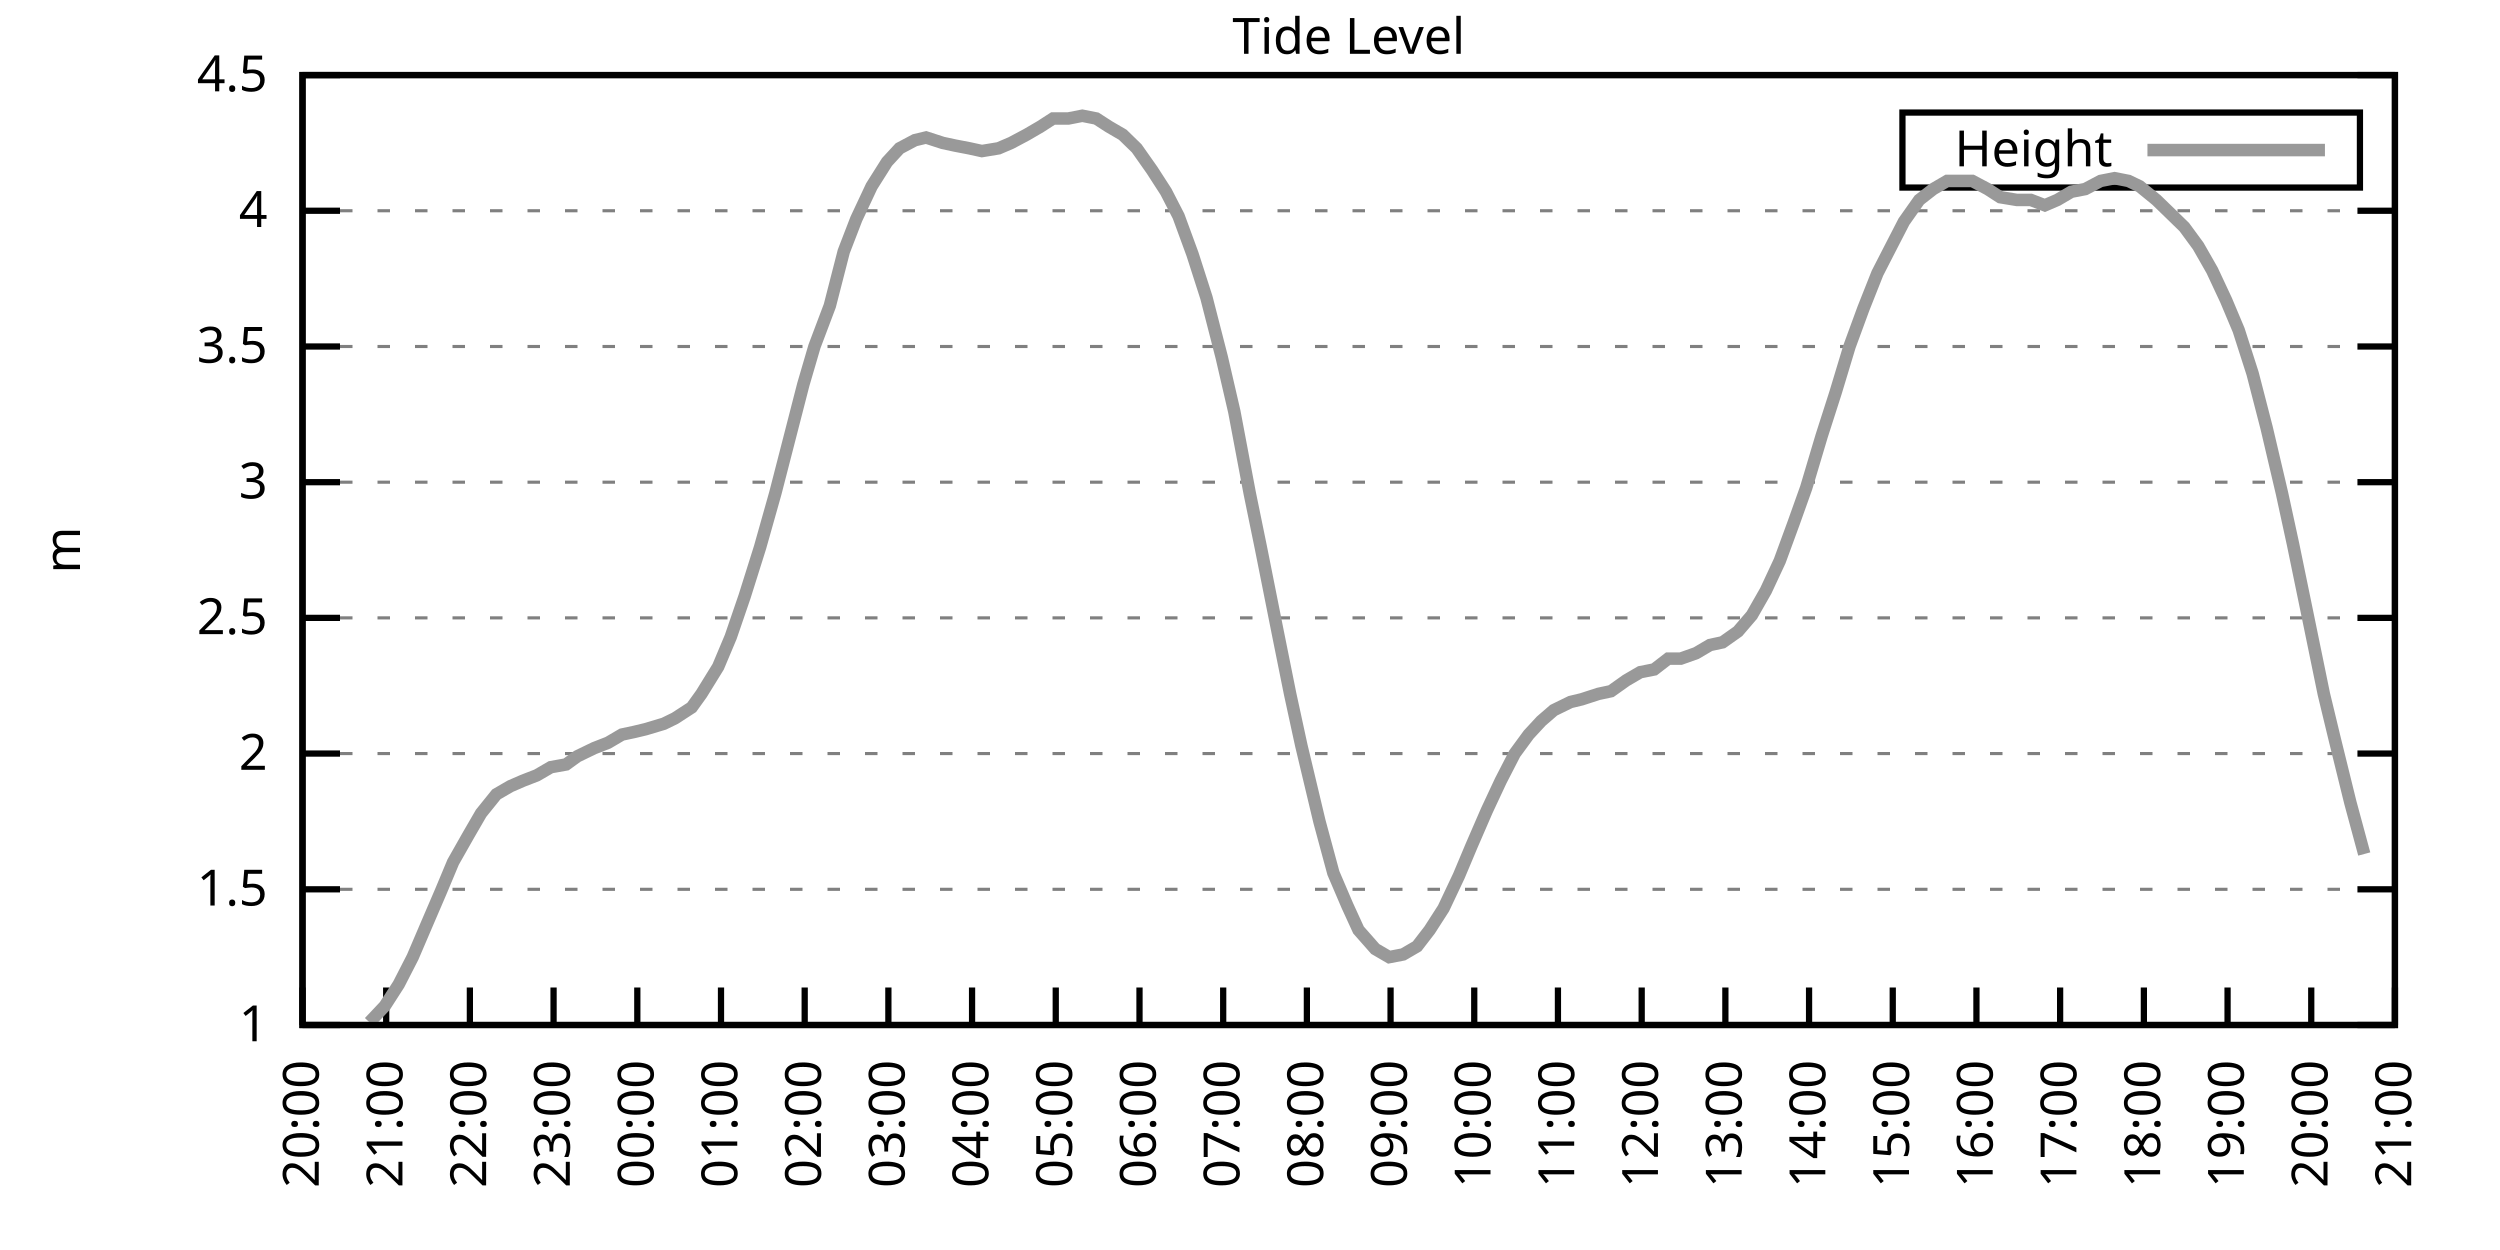
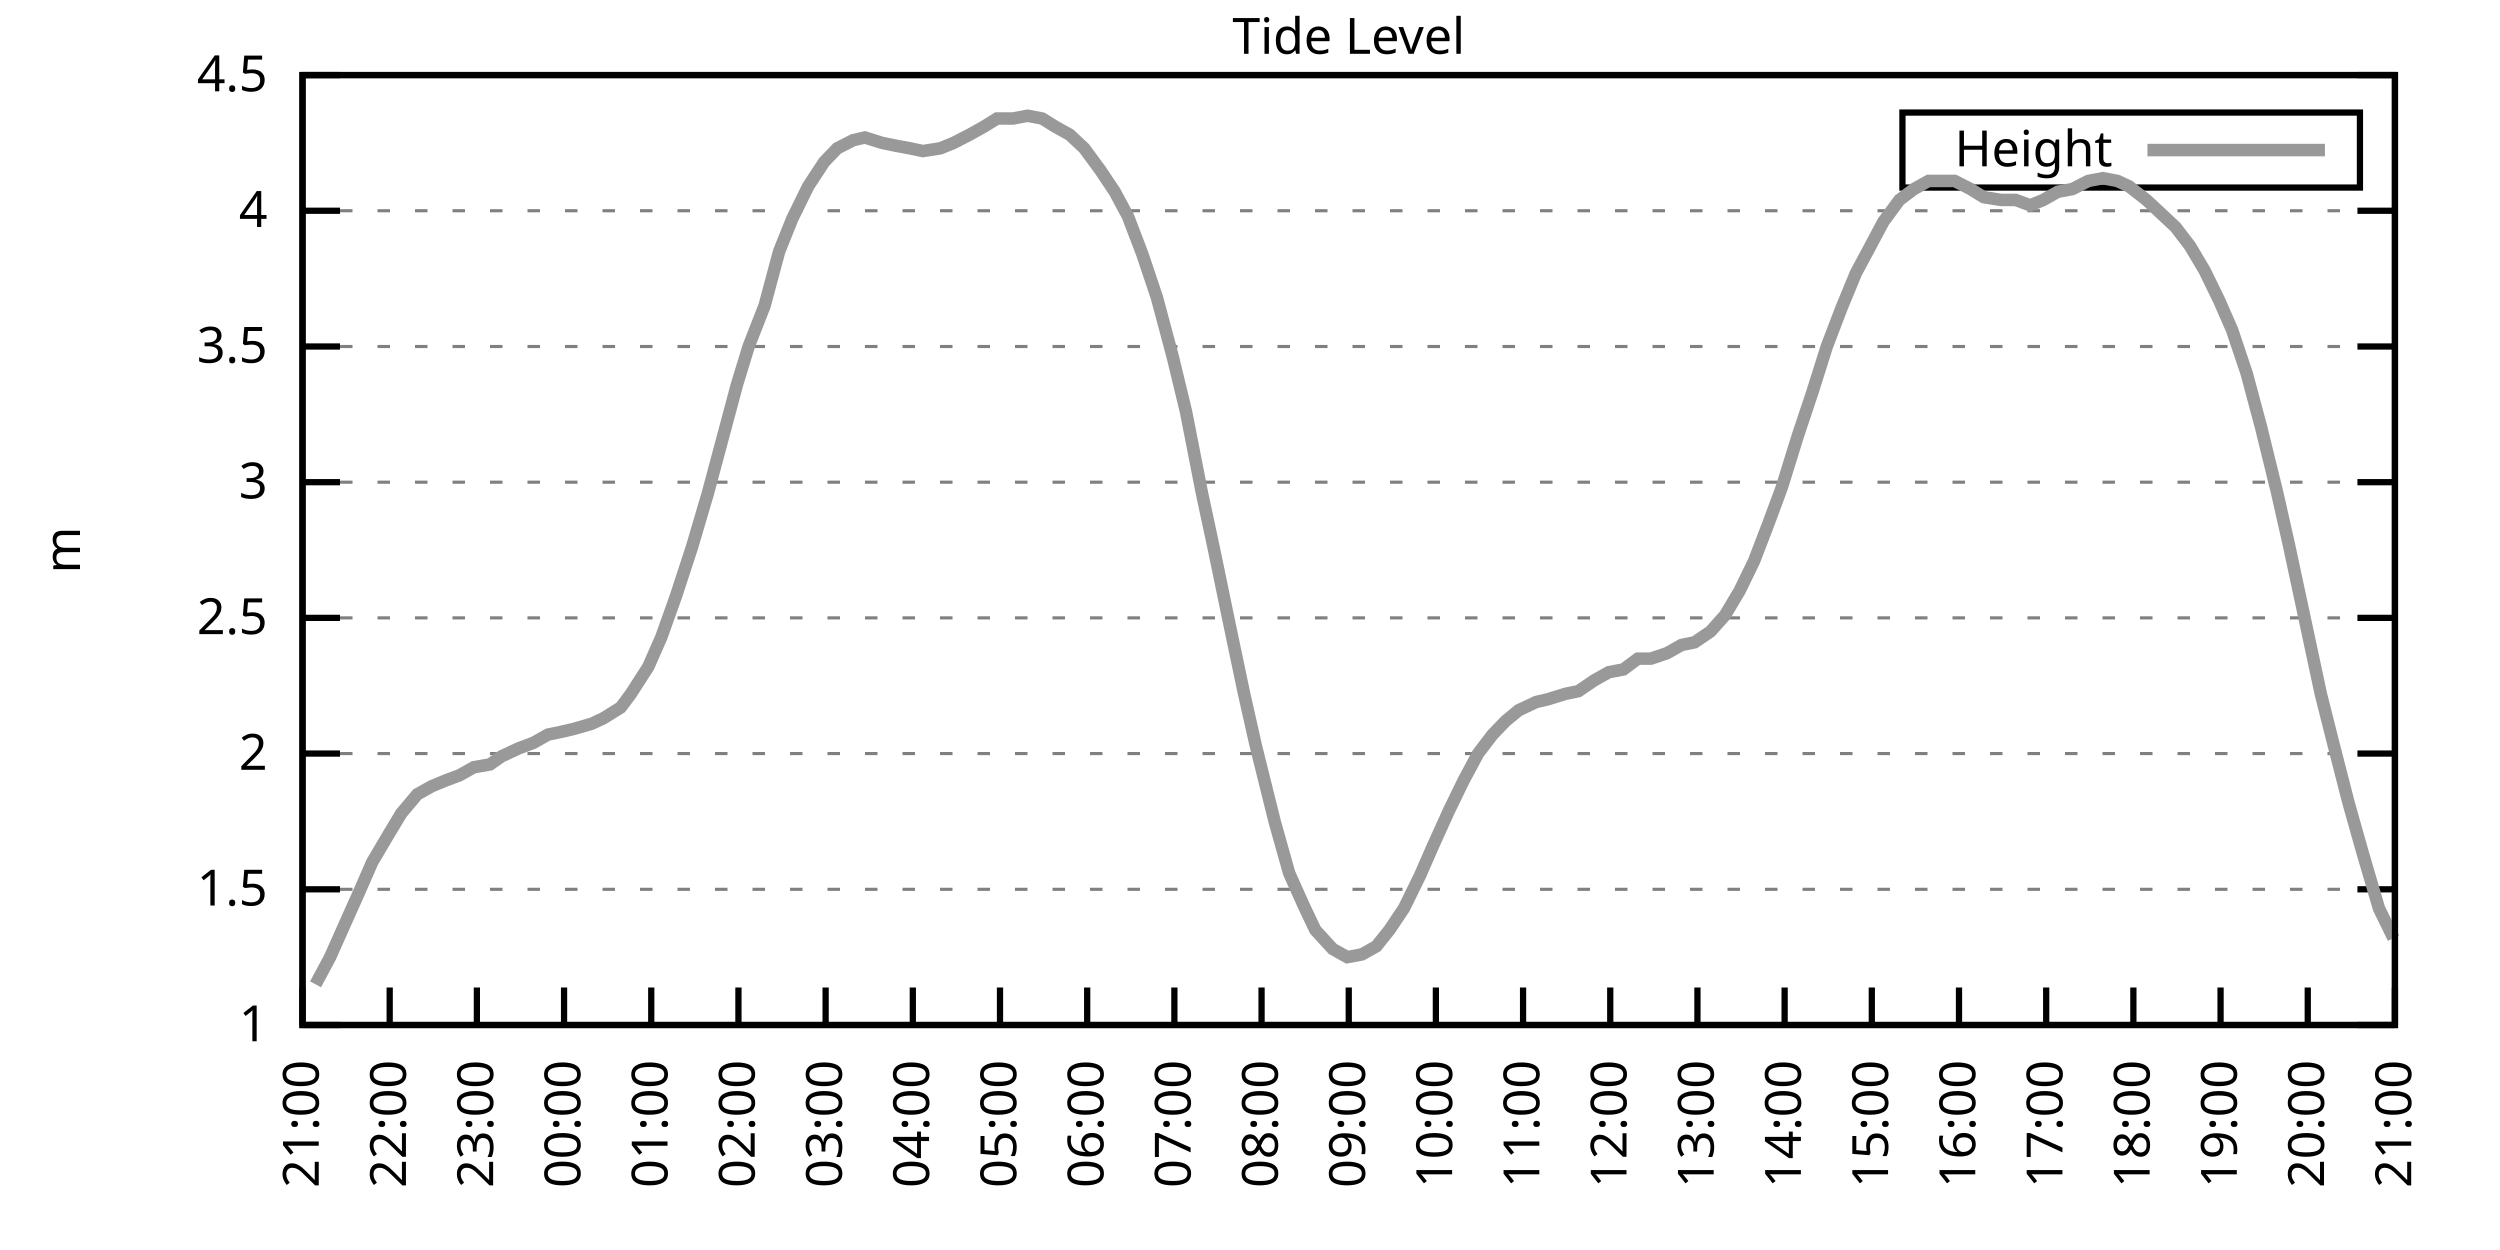
<svg xmlns="http://www.w3.org/2000/svg" xmlns:xlink="http://www.w3.org/1999/xlink" width="400" height="200" viewBox="0 0 400 200">
  <g id="gnuplot_canvas">
    <rect x="0" y="0" width="400" height="200" fill="none" />
    <defs>
      <circle id="gpDot" r="0.5" stroke-width="0.5" stroke="currentColor" />
      <path id="gpPt0" stroke-width="0.333" stroke="currentColor" d="M-1,0 h2 M0,-1 v2" />
      <path id="gpPt1" stroke-width="0.333" stroke="currentColor" d="M-1,-1 L1,1 M1,-1 L-1,1" />
      <path id="gpPt2" stroke-width="0.333" stroke="currentColor" d="M-1,0 L1,0 M0,-1 L0,1 M-1,-1 L1,1 M-1,1 L1,-1" />
      <rect id="gpPt3" stroke-width="0.333" stroke="currentColor" x="-1" y="-1" width="2" height="2" />
      <rect id="gpPt4" stroke-width="0.333" stroke="currentColor" fill="currentColor" x="-1" y="-1" width="2" height="2" />
      <circle id="gpPt5" stroke-width="0.333" stroke="currentColor" cx="0" cy="0" r="1" />
      <use xlink:href="#gpPt5" id="gpPt6" fill="currentColor" stroke="none" />
      <path id="gpPt7" stroke-width="0.333" stroke="currentColor" d="M0,-1.33 L-1.33,0.67 L1.33,0.67 z" />
      <use xlink:href="#gpPt7" id="gpPt8" fill="currentColor" stroke="none" />
      <use xlink:href="#gpPt7" id="gpPt9" stroke="currentColor" transform="rotate(180)" />
      <use xlink:href="#gpPt9" id="gpPt10" fill="currentColor" stroke="none" />
      <use xlink:href="#gpPt3" id="gpPt11" stroke="currentColor" transform="rotate(45)" />
      <use xlink:href="#gpPt11" id="gpPt12" fill="currentColor" stroke="none" />
      <path id="gpPt13" stroke-width="0.333" stroke="currentColor" d="M0,1.330 L1.265,0.411 L0.782,-1.067 L-0.782,-1.076 L-1.265,0.411 z" />
      <use xlink:href="#gpPt13" id="gpPt14" fill="currentColor" stroke="none" />
      <filter id="textbox" filterUnits="objectBoundingBox" x="0" y="0" height="1" width="1">
        <feFlood flood-color="white" flood-opacity="1" result="bgnd" />
        <feComposite in="SourceGraphic" in2="bgnd" operator="atop" />
      </filter>
      <filter id="greybox" filterUnits="objectBoundingBox" x="0" y="0" height="1" width="1">
        <feFlood flood-color="lightgrey" flood-opacity="1" result="grey" />
        <feComposite in="SourceGraphic" in2="grey" operator="atop" />
      </filter>
    </defs>
    <g fill="none" color="white" stroke="currentColor" stroke-width="1.00" stroke-linecap="butt" stroke-linejoin="miter">
</g>
    <g fill="none" color="black" stroke="currentColor" stroke-width="1.00" stroke-linecap="butt" stroke-linejoin="miter">
      <g stroke="none" shape-rendering="crispEdges">
        <polygon fill="rgb(255, 255, 255)" points="48.40,164.00 383.18,164.00 383.18,12.02 48.40,12.02 " />
      </g>
    </g>
    <g fill="none" color="black" stroke="currentColor" stroke-width="1.00" stroke-linecap="butt" stroke-linejoin="miter">
</g>
    <g fill="none" color="black" stroke="black" stroke-width="0.50" stroke-linecap="butt" stroke-linejoin="miter">
</g>
    <g fill="none" color="gray" stroke="currentColor" stroke-width="0.50" stroke-linecap="butt" stroke-linejoin="miter">
      <path stroke="gray" stroke-dasharray="2,4" class="gridline" d="M48.40,164.00 L383.19,164.00  " />
    </g>
    <g fill="none" color="gray" stroke="gray" stroke-width="1.00" stroke-linecap="butt" stroke-linejoin="miter">
</g>
    <g fill="none" color="black" stroke="currentColor" stroke-width="1.00" stroke-linecap="butt" stroke-linejoin="miter">
      <path stroke="black" d="M48.40,164.00 L54.40,164.00 M383.19,164.00 L377.19,164.00  " />
      <g transform="translate(42.80,166.60)" stroke="none" fill="black" font-family="Sans" font-size="8.00" text-anchor="end">
        <text>
          <tspan font-family="Sans"> 1</tspan>
        </text>
      </g>
    </g>
    <g fill="none" color="black" stroke="currentColor" stroke-width="1.00" stroke-linecap="butt" stroke-linejoin="miter">
</g>
    <g fill="none" color="black" stroke="black" stroke-width="0.50" stroke-linecap="butt" stroke-linejoin="miter">
</g>
    <g fill="none" color="gray" stroke="currentColor" stroke-width="0.50" stroke-linecap="butt" stroke-linejoin="miter">
      <path stroke="gray" stroke-dasharray="2,4" class="gridline" d="M48.40,142.29 L383.19,142.29  " />
    </g>
    <g fill="none" color="gray" stroke="gray" stroke-width="1.00" stroke-linecap="butt" stroke-linejoin="miter">
</g>
    <g fill="none" color="black" stroke="currentColor" stroke-width="1.00" stroke-linecap="butt" stroke-linejoin="miter">
      <path stroke="black" d="M48.40,142.29 L54.40,142.29 M383.19,142.29 L377.19,142.29  " />
      <g transform="translate(42.80,144.89)" stroke="none" fill="black" font-family="Sans" font-size="8.00" text-anchor="end">
        <text>
          <tspan font-family="Sans"> 1.5</tspan>
        </text>
      </g>
    </g>
    <g fill="none" color="black" stroke="currentColor" stroke-width="1.00" stroke-linecap="butt" stroke-linejoin="miter">
</g>
    <g fill="none" color="black" stroke="black" stroke-width="0.50" stroke-linecap="butt" stroke-linejoin="miter">
</g>
    <g fill="none" color="gray" stroke="currentColor" stroke-width="0.50" stroke-linecap="butt" stroke-linejoin="miter">
      <path stroke="gray" stroke-dasharray="2,4" class="gridline" d="M48.40,120.57 L383.19,120.57  " />
    </g>
    <g fill="none" color="gray" stroke="gray" stroke-width="1.00" stroke-linecap="butt" stroke-linejoin="miter">
</g>
    <g fill="none" color="black" stroke="currentColor" stroke-width="1.00" stroke-linecap="butt" stroke-linejoin="miter">
      <path stroke="black" d="M48.40,120.57 L54.40,120.57 M383.19,120.57 L377.19,120.57  " />
      <g transform="translate(42.80,123.17)" stroke="none" fill="black" font-family="Sans" font-size="8.00" text-anchor="end">
        <text>
          <tspan font-family="Sans"> 2</tspan>
        </text>
      </g>
    </g>
    <g fill="none" color="black" stroke="currentColor" stroke-width="1.00" stroke-linecap="butt" stroke-linejoin="miter">
</g>
    <g fill="none" color="black" stroke="black" stroke-width="0.50" stroke-linecap="butt" stroke-linejoin="miter">
</g>
    <g fill="none" color="gray" stroke="currentColor" stroke-width="0.50" stroke-linecap="butt" stroke-linejoin="miter">
      <path stroke="gray" stroke-dasharray="2,4" class="gridline" d="M48.40,98.86 L383.19,98.86  " />
    </g>
    <g fill="none" color="gray" stroke="gray" stroke-width="1.00" stroke-linecap="butt" stroke-linejoin="miter">
</g>
    <g fill="none" color="black" stroke="currentColor" stroke-width="1.00" stroke-linecap="butt" stroke-linejoin="miter">
      <path stroke="black" d="M48.40,98.86 L54.40,98.86 M383.19,98.86 L377.19,98.86  " />
      <g transform="translate(42.80,101.46)" stroke="none" fill="black" font-family="Sans" font-size="8.00" text-anchor="end">
        <text>
          <tspan font-family="Sans"> 2.5</tspan>
        </text>
      </g>
    </g>
    <g fill="none" color="black" stroke="currentColor" stroke-width="1.00" stroke-linecap="butt" stroke-linejoin="miter">
</g>
    <g fill="none" color="black" stroke="black" stroke-width="0.50" stroke-linecap="butt" stroke-linejoin="miter">
</g>
    <g fill="none" color="gray" stroke="currentColor" stroke-width="0.50" stroke-linecap="butt" stroke-linejoin="miter">
      <path stroke="gray" stroke-dasharray="2,4" class="gridline" d="M48.40,77.15 L383.19,77.15  " />
    </g>
    <g fill="none" color="gray" stroke="gray" stroke-width="1.00" stroke-linecap="butt" stroke-linejoin="miter">
</g>
    <g fill="none" color="black" stroke="currentColor" stroke-width="1.00" stroke-linecap="butt" stroke-linejoin="miter">
      <path stroke="black" d="M48.40,77.15 L54.40,77.15 M383.19,77.15 L377.19,77.15  " />
      <g transform="translate(42.80,79.75)" stroke="none" fill="black" font-family="Sans" font-size="8.00" text-anchor="end">
        <text>
          <tspan font-family="Sans"> 3</tspan>
        </text>
      </g>
    </g>
    <g fill="none" color="black" stroke="currentColor" stroke-width="1.00" stroke-linecap="butt" stroke-linejoin="miter">
</g>
    <g fill="none" color="black" stroke="black" stroke-width="0.50" stroke-linecap="butt" stroke-linejoin="miter">
</g>
    <g fill="none" color="gray" stroke="currentColor" stroke-width="0.50" stroke-linecap="butt" stroke-linejoin="miter">
      <path stroke="gray" stroke-dasharray="2,4" class="gridline" d="M48.40,55.44 L383.19,55.44  " />
    </g>
    <g fill="none" color="gray" stroke="gray" stroke-width="1.00" stroke-linecap="butt" stroke-linejoin="miter">
</g>
    <g fill="none" color="black" stroke="currentColor" stroke-width="1.00" stroke-linecap="butt" stroke-linejoin="miter">
      <path stroke="black" d="M48.40,55.44 L54.40,55.44 M383.19,55.44 L377.19,55.44  " />
      <g transform="translate(42.80,58.04)" stroke="none" fill="black" font-family="Sans" font-size="8.00" text-anchor="end">
        <text>
          <tspan font-family="Sans"> 3.5</tspan>
        </text>
      </g>
    </g>
    <g fill="none" color="black" stroke="currentColor" stroke-width="1.00" stroke-linecap="butt" stroke-linejoin="miter">
</g>
    <g fill="none" color="black" stroke="black" stroke-width="0.50" stroke-linecap="butt" stroke-linejoin="miter">
</g>
    <g fill="none" color="gray" stroke="currentColor" stroke-width="0.50" stroke-linecap="butt" stroke-linejoin="miter">
      <path stroke="gray" stroke-dasharray="2,4" class="gridline" d="M48.40,33.72 L383.19,33.72  " />
    </g>
    <g fill="none" color="gray" stroke="gray" stroke-width="1.00" stroke-linecap="butt" stroke-linejoin="miter">
</g>
    <g fill="none" color="black" stroke="currentColor" stroke-width="1.00" stroke-linecap="butt" stroke-linejoin="miter">
      <path stroke="black" d="M48.40,33.72 L54.40,33.72 M383.19,33.72 L377.19,33.72  " />
      <g transform="translate(42.80,36.32)" stroke="none" fill="black" font-family="Sans" font-size="8.00" text-anchor="end">
        <text>
          <tspan font-family="Sans"> 4</tspan>
        </text>
      </g>
    </g>
    <g fill="none" color="black" stroke="currentColor" stroke-width="1.00" stroke-linecap="butt" stroke-linejoin="miter">
</g>
    <g fill="none" color="black" stroke="black" stroke-width="0.50" stroke-linecap="butt" stroke-linejoin="miter">
</g>
    <g fill="none" color="gray" stroke="currentColor" stroke-width="0.50" stroke-linecap="butt" stroke-linejoin="miter">
      <path stroke="gray" stroke-dasharray="2,4" class="gridline" d="M48.40,12.01 L383.19,12.01  " />
    </g>
    <g fill="none" color="gray" stroke="gray" stroke-width="1.00" stroke-linecap="butt" stroke-linejoin="miter">
</g>
    <g fill="none" color="black" stroke="currentColor" stroke-width="1.00" stroke-linecap="butt" stroke-linejoin="miter">
      <path stroke="black" d="M48.40,12.01 L54.40,12.01 M383.19,12.01 L377.19,12.01  " />
      <g transform="translate(42.80,14.61)" stroke="none" fill="black" font-family="Sans" font-size="8.00" text-anchor="end">
        <text>
          <tspan font-family="Sans"> 4.5</tspan>
        </text>
      </g>
    </g>
    <g fill="none" color="black" stroke="currentColor" stroke-width="1.00" stroke-linecap="butt" stroke-linejoin="miter">
      <path stroke="black" d="M48.40,164.00 L48.40,158.00  " />
      <g transform="translate(51.00,169.60) rotate(270.00)" stroke="none" fill="black" font-family="Sans" font-size="8.00" text-anchor="end">
        <text>
-           <tspan font-family="Sans">20:00</tspan>
-         </text>
-       </g>
-     </g>
-     <g fill="none" color="black" stroke="currentColor" stroke-width="1.00" stroke-linecap="butt" stroke-linejoin="miter">
-       <path stroke="black" d="M61.79,164.00 L61.79,158.00  " />
-       <g transform="translate(64.39,169.60) rotate(270.00)" stroke="none" fill="black" font-family="Sans" font-size="8.00" text-anchor="end">
-         <text>
          <tspan font-family="Sans">21:00</tspan>
        </text>
      </g>
    </g>
    <g fill="none" color="black" stroke="currentColor" stroke-width="1.00" stroke-linecap="butt" stroke-linejoin="miter">
-       <path stroke="black" d="M75.18,164.00 L75.18,158.00  " />
-       <g transform="translate(77.78,169.60) rotate(270.00)" stroke="none" fill="black" font-family="Sans" font-size="8.00" text-anchor="end">
+       <path stroke="black" d="M62.35,164.00 L62.35,158.00  " />
+       <g transform="translate(64.95,169.60) rotate(270.00)" stroke="none" fill="black" font-family="Sans" font-size="8.00" text-anchor="end">
        <text>
          <tspan font-family="Sans">22:00</tspan>
        </text>
      </g>
    </g>
    <g fill="none" color="black" stroke="currentColor" stroke-width="1.00" stroke-linecap="butt" stroke-linejoin="miter">
-       <path stroke="black" d="M88.57,164.00 L88.57,158.00  " />
-       <g transform="translate(91.17,169.60) rotate(270.00)" stroke="none" fill="black" font-family="Sans" font-size="8.00" text-anchor="end">
+       <path stroke="black" d="M76.30,164.00 L76.30,158.00  " />
+       <g transform="translate(78.90,169.60) rotate(270.00)" stroke="none" fill="black" font-family="Sans" font-size="8.00" text-anchor="end">
        <text>
          <tspan font-family="Sans">23:00</tspan>
        </text>
      </g>
    </g>
    <g fill="none" color="black" stroke="currentColor" stroke-width="1.00" stroke-linecap="butt" stroke-linejoin="miter">
-       <path stroke="black" d="M101.97,164.00 L101.97,158.00  " />
-       <g transform="translate(104.57,169.60) rotate(270.00)" stroke="none" fill="black" font-family="Sans" font-size="8.00" text-anchor="end">
+       <path stroke="black" d="M90.25,164.00 L90.25,158.00  " />
+       <g transform="translate(92.85,169.60) rotate(270.00)" stroke="none" fill="black" font-family="Sans" font-size="8.00" text-anchor="end">
        <text>
          <tspan font-family="Sans">00:00</tspan>
        </text>
      </g>
    </g>
    <g fill="none" color="black" stroke="currentColor" stroke-width="1.00" stroke-linecap="butt" stroke-linejoin="miter">
-       <path stroke="black" d="M115.36,164.00 L115.36,158.00  " />
-       <g transform="translate(117.96,169.60) rotate(270.00)" stroke="none" fill="black" font-family="Sans" font-size="8.00" text-anchor="end">
+       <path stroke="black" d="M104.20,164.00 L104.20,158.00  " />
+       <g transform="translate(106.80,169.60) rotate(270.00)" stroke="none" fill="black" font-family="Sans" font-size="8.00" text-anchor="end">
        <text>
          <tspan font-family="Sans">01:00</tspan>
        </text>
      </g>
    </g>
    <g fill="none" color="black" stroke="currentColor" stroke-width="1.00" stroke-linecap="butt" stroke-linejoin="miter">
-       <path stroke="black" d="M128.75,164.00 L128.75,158.00  " />
-       <g transform="translate(131.35,169.60) rotate(270.00)" stroke="none" fill="black" font-family="Sans" font-size="8.00" text-anchor="end">
+       <path stroke="black" d="M118.15,164.00 L118.15,158.00  " />
+       <g transform="translate(120.75,169.60) rotate(270.00)" stroke="none" fill="black" font-family="Sans" font-size="8.00" text-anchor="end">
        <text>
          <tspan font-family="Sans">02:00</tspan>
        </text>
      </g>
    </g>
    <g fill="none" color="black" stroke="currentColor" stroke-width="1.00" stroke-linecap="butt" stroke-linejoin="miter">
-       <path stroke="black" d="M142.14,164.00 L142.14,158.00  " />
-       <g transform="translate(144.74,169.60) rotate(270.00)" stroke="none" fill="black" font-family="Sans" font-size="8.00" text-anchor="end">
+       <path stroke="black" d="M132.10,164.00 L132.10,158.00  " />
+       <g transform="translate(134.70,169.60) rotate(270.00)" stroke="none" fill="black" font-family="Sans" font-size="8.00" text-anchor="end">
        <text>
          <tspan font-family="Sans">03:00</tspan>
        </text>
      </g>
    </g>
    <g fill="none" color="black" stroke="currentColor" stroke-width="1.00" stroke-linecap="butt" stroke-linejoin="miter">
-       <path stroke="black" d="M155.53,164.00 L155.53,158.00  " />
-       <g transform="translate(158.13,169.60) rotate(270.00)" stroke="none" fill="black" font-family="Sans" font-size="8.00" text-anchor="end">
+       <path stroke="black" d="M146.05,164.00 L146.05,158.00  " />
+       <g transform="translate(148.65,169.60) rotate(270.00)" stroke="none" fill="black" font-family="Sans" font-size="8.00" text-anchor="end">
        <text>
          <tspan font-family="Sans">04:00</tspan>
        </text>
      </g>
    </g>
    <g fill="none" color="black" stroke="currentColor" stroke-width="1.00" stroke-linecap="butt" stroke-linejoin="miter">
-       <path stroke="black" d="M168.92,164.00 L168.92,158.00  " />
-       <g transform="translate(171.52,169.60) rotate(270.00)" stroke="none" fill="black" font-family="Sans" font-size="8.00" text-anchor="end">
+       <path stroke="black" d="M160.00,164.00 L160.00,158.00  " />
+       <g transform="translate(162.60,169.60) rotate(270.00)" stroke="none" fill="black" font-family="Sans" font-size="8.00" text-anchor="end">
        <text>
          <tspan font-family="Sans">05:00</tspan>
        </text>
      </g>
    </g>
    <g fill="none" color="black" stroke="currentColor" stroke-width="1.00" stroke-linecap="butt" stroke-linejoin="miter">
-       <path stroke="black" d="M182.32,164.00 L182.32,158.00  " />
-       <g transform="translate(184.92,169.60) rotate(270.00)" stroke="none" fill="black" font-family="Sans" font-size="8.00" text-anchor="end">
+       <path stroke="black" d="M173.95,164.00 L173.95,158.00  " />
+       <g transform="translate(176.55,169.60) rotate(270.00)" stroke="none" fill="black" font-family="Sans" font-size="8.00" text-anchor="end">
        <text>
          <tspan font-family="Sans">06:00</tspan>
        </text>
      </g>
    </g>
    <g fill="none" color="black" stroke="currentColor" stroke-width="1.00" stroke-linecap="butt" stroke-linejoin="miter">
-       <path stroke="black" d="M195.71,164.00 L195.71,158.00  " />
-       <g transform="translate(198.31,169.60) rotate(270.00)" stroke="none" fill="black" font-family="Sans" font-size="8.00" text-anchor="end">
+       <path stroke="black" d="M187.90,164.00 L187.90,158.00  " />
+       <g transform="translate(190.50,169.60) rotate(270.00)" stroke="none" fill="black" font-family="Sans" font-size="8.00" text-anchor="end">
        <text>
          <tspan font-family="Sans">07:00</tspan>
        </text>
      </g>
    </g>
    <g fill="none" color="black" stroke="currentColor" stroke-width="1.00" stroke-linecap="butt" stroke-linejoin="miter">
-       <path stroke="black" d="M209.10,164.00 L209.10,158.00  " />
-       <g transform="translate(211.70,169.60) rotate(270.00)" stroke="none" fill="black" font-family="Sans" font-size="8.00" text-anchor="end">
+       <path stroke="black" d="M201.85,164.00 L201.85,158.00  " />
+       <g transform="translate(204.45,169.60) rotate(270.00)" stroke="none" fill="black" font-family="Sans" font-size="8.00" text-anchor="end">
        <text>
          <tspan font-family="Sans">08:00</tspan>
        </text>
      </g>
    </g>
    <g fill="none" color="black" stroke="currentColor" stroke-width="1.00" stroke-linecap="butt" stroke-linejoin="miter">
-       <path stroke="black" d="M222.49,164.00 L222.49,158.00  " />
-       <g transform="translate(225.09,169.60) rotate(270.00)" stroke="none" fill="black" font-family="Sans" font-size="8.00" text-anchor="end">
+       <path stroke="black" d="M215.80,164.00 L215.80,158.00  " />
+       <g transform="translate(218.40,169.60) rotate(270.00)" stroke="none" fill="black" font-family="Sans" font-size="8.00" text-anchor="end">
        <text>
          <tspan font-family="Sans">09:00</tspan>
        </text>
      </g>
    </g>
    <g fill="none" color="black" stroke="currentColor" stroke-width="1.00" stroke-linecap="butt" stroke-linejoin="miter">
-       <path stroke="black" d="M235.88,164.00 L235.88,158.00  " />
-       <g transform="translate(238.48,169.60) rotate(270.00)" stroke="none" fill="black" font-family="Sans" font-size="8.00" text-anchor="end">
+       <path stroke="black" d="M229.74,164.00 L229.74,158.00  " />
+       <g transform="translate(232.34,169.60) rotate(270.00)" stroke="none" fill="black" font-family="Sans" font-size="8.00" text-anchor="end">
        <text>
          <tspan font-family="Sans">10:00</tspan>
        </text>
      </g>
    </g>
    <g fill="none" color="black" stroke="currentColor" stroke-width="1.00" stroke-linecap="butt" stroke-linejoin="miter">
-       <path stroke="black" d="M249.27,164.00 L249.27,158.00  " />
-       <g transform="translate(251.87,169.60) rotate(270.00)" stroke="none" fill="black" font-family="Sans" font-size="8.00" text-anchor="end">
+       <path stroke="black" d="M243.69,164.00 L243.69,158.00  " />
+       <g transform="translate(246.29,169.60) rotate(270.00)" stroke="none" fill="black" font-family="Sans" font-size="8.00" text-anchor="end">
        <text>
          <tspan font-family="Sans">11:00</tspan>
        </text>
      </g>
    </g>
    <g fill="none" color="black" stroke="currentColor" stroke-width="1.00" stroke-linecap="butt" stroke-linejoin="miter">
-       <path stroke="black" d="M262.67,164.00 L262.67,158.00  " />
-       <g transform="translate(265.27,169.60) rotate(270.00)" stroke="none" fill="black" font-family="Sans" font-size="8.00" text-anchor="end">
+       <path stroke="black" d="M257.64,164.00 L257.64,158.00  " />
+       <g transform="translate(260.24,169.60) rotate(270.00)" stroke="none" fill="black" font-family="Sans" font-size="8.00" text-anchor="end">
        <text>
          <tspan font-family="Sans">12:00</tspan>
        </text>
      </g>
    </g>
    <g fill="none" color="black" stroke="currentColor" stroke-width="1.00" stroke-linecap="butt" stroke-linejoin="miter">
-       <path stroke="black" d="M276.06,164.00 L276.06,158.00  " />
-       <g transform="translate(278.66,169.60) rotate(270.00)" stroke="none" fill="black" font-family="Sans" font-size="8.00" text-anchor="end">
+       <path stroke="black" d="M271.59,164.00 L271.59,158.00  " />
+       <g transform="translate(274.19,169.60) rotate(270.00)" stroke="none" fill="black" font-family="Sans" font-size="8.00" text-anchor="end">
        <text>
          <tspan font-family="Sans">13:00</tspan>
        </text>
      </g>
    </g>
    <g fill="none" color="black" stroke="currentColor" stroke-width="1.00" stroke-linecap="butt" stroke-linejoin="miter">
-       <path stroke="black" d="M289.45,164.00 L289.45,158.00  " />
-       <g transform="translate(292.05,169.60) rotate(270.00)" stroke="none" fill="black" font-family="Sans" font-size="8.00" text-anchor="end">
+       <path stroke="black" d="M285.54,164.00 L285.54,158.00  " />
+       <g transform="translate(288.14,169.60) rotate(270.00)" stroke="none" fill="black" font-family="Sans" font-size="8.00" text-anchor="end">
        <text>
          <tspan font-family="Sans">14:00</tspan>
        </text>
      </g>
    </g>
    <g fill="none" color="black" stroke="currentColor" stroke-width="1.00" stroke-linecap="butt" stroke-linejoin="miter">
-       <path stroke="black" d="M302.84,164.00 L302.84,158.00  " />
-       <g transform="translate(305.44,169.60) rotate(270.00)" stroke="none" fill="black" font-family="Sans" font-size="8.00" text-anchor="end">
+       <path stroke="black" d="M299.49,164.00 L299.49,158.00  " />
+       <g transform="translate(302.09,169.60) rotate(270.00)" stroke="none" fill="black" font-family="Sans" font-size="8.00" text-anchor="end">
        <text>
          <tspan font-family="Sans">15:00</tspan>
        </text>
      </g>
    </g>
    <g fill="none" color="black" stroke="currentColor" stroke-width="1.00" stroke-linecap="butt" stroke-linejoin="miter">
-       <path stroke="black" d="M316.23,164.00 L316.23,158.00  " />
-       <g transform="translate(318.83,169.60) rotate(270.00)" stroke="none" fill="black" font-family="Sans" font-size="8.00" text-anchor="end">
+       <path stroke="black" d="M313.44,164.00 L313.44,158.00  " />
+       <g transform="translate(316.04,169.60) rotate(270.00)" stroke="none" fill="black" font-family="Sans" font-size="8.00" text-anchor="end">
        <text>
          <tspan font-family="Sans">16:00</tspan>
        </text>
      </g>
    </g>
    <g fill="none" color="black" stroke="currentColor" stroke-width="1.00" stroke-linecap="butt" stroke-linejoin="miter">
-       <path stroke="black" d="M329.62,164.00 L329.62,158.00  " />
-       <g transform="translate(332.22,169.60) rotate(270.00)" stroke="none" fill="black" font-family="Sans" font-size="8.00" text-anchor="end">
+       <path stroke="black" d="M327.39,164.00 L327.39,158.00  " />
+       <g transform="translate(329.99,169.60) rotate(270.00)" stroke="none" fill="black" font-family="Sans" font-size="8.00" text-anchor="end">
        <text>
          <tspan font-family="Sans">17:00</tspan>
        </text>
      </g>
    </g>
    <g fill="none" color="black" stroke="currentColor" stroke-width="1.00" stroke-linecap="butt" stroke-linejoin="miter">
-       <path stroke="black" d="M343.02,164.00 L343.02,158.00  " />
-       <g transform="translate(345.62,169.60) rotate(270.00)" stroke="none" fill="black" font-family="Sans" font-size="8.00" text-anchor="end">
+       <path stroke="black" d="M341.34,164.00 L341.34,158.00  " />
+       <g transform="translate(343.94,169.60) rotate(270.00)" stroke="none" fill="black" font-family="Sans" font-size="8.00" text-anchor="end">
        <text>
          <tspan font-family="Sans">18:00</tspan>
        </text>
      </g>
    </g>
    <g fill="none" color="black" stroke="currentColor" stroke-width="1.00" stroke-linecap="butt" stroke-linejoin="miter">
-       <path stroke="black" d="M356.41,164.00 L356.41,158.00  " />
-       <g transform="translate(359.01,169.60) rotate(270.00)" stroke="none" fill="black" font-family="Sans" font-size="8.00" text-anchor="end">
+       <path stroke="black" d="M355.29,164.00 L355.29,158.00  " />
+       <g transform="translate(357.89,169.60) rotate(270.00)" stroke="none" fill="black" font-family="Sans" font-size="8.00" text-anchor="end">
        <text>
          <tspan font-family="Sans">19:00</tspan>
        </text>
      </g>
    </g>
    <g fill="none" color="black" stroke="currentColor" stroke-width="1.00" stroke-linecap="butt" stroke-linejoin="miter">
-       <path stroke="black" d="M369.80,164.00 L369.80,158.00  " />
-       <g transform="translate(372.40,169.60) rotate(270.00)" stroke="none" fill="black" font-family="Sans" font-size="8.00" text-anchor="end">
+       <path stroke="black" d="M369.24,164.00 L369.24,158.00  " />
+       <g transform="translate(371.84,169.60) rotate(270.00)" stroke="none" fill="black" font-family="Sans" font-size="8.00" text-anchor="end">
        <text>
          <tspan font-family="Sans">20:00</tspan>
        </text>
      </g>
    </g>
    <g fill="none" color="black" stroke="currentColor" stroke-width="1.00" stroke-linecap="butt" stroke-linejoin="miter">
      <path stroke="black" d="M383.19,164.00 L383.19,158.00  " />
      <g transform="translate(385.79,169.60) rotate(270.00)" stroke="none" fill="black" font-family="Sans" font-size="8.00" text-anchor="end">
        <text>
          <tspan font-family="Sans">21:00</tspan>
        </text>
      </g>
    </g>
    <g fill="none" color="black" stroke="currentColor" stroke-width="1.00" stroke-linecap="butt" stroke-linejoin="miter">
</g>
    <g fill="none" color="black" stroke="currentColor" stroke-width="1.00" stroke-linecap="butt" stroke-linejoin="miter">
      <path stroke="black" d="M48.40,12.01 L48.40,164.00 L383.19,164.00 L383.19,12.01 L48.40,12.01 Z  " />
    </g>
    <g fill="none" color="black" stroke="currentColor" stroke-width="1.00" stroke-linecap="butt" stroke-linejoin="miter">
</g>
    <g fill="none" color="black" stroke="currentColor" stroke-width="1.00" stroke-linecap="butt" stroke-linejoin="miter">
      <path stroke="black" d="M304.39,30.01 L304.39,18.01 L377.59,18.01 L377.59,30.01 L304.39,30.01 Z  " />
    </g>
    <g id="Tide_level_plot_1">
      <g fill="none" color="white" stroke="black" stroke-width="2.00" stroke-linecap="butt" stroke-linejoin="miter">
</g>
      <g fill="none" color="black" stroke="currentColor" stroke-width="2.00" stroke-linecap="butt" stroke-linejoin="miter">
        <g transform="translate(337.99,26.61)" stroke="none" fill="black" font-family="Sans" font-size="8.00" text-anchor="end">
          <text>
            <tspan font-family="Sans">Height</tspan>
          </text>
        </g>
      </g>
      <g fill="none" color="black" stroke="currentColor" stroke-width="2.00" stroke-linecap="butt" stroke-linejoin="miter">
-         <path stroke="rgb(153, 153, 153)" d="M343.59,24.01 L371.99,24.01 M59.11,163.57 L61.57,160.96 L63.80,157.49 L66.03,153.14 L68.26,147.93 L70.50,142.72   L72.50,137.94 L74.96,133.60 L76.97,130.13 L79.42,127.09 L81.66,125.79 L83.66,124.92 L85.90,124.05 L88.13,122.75   L90.58,122.31 L92.37,121.01 L95.05,119.71 L97.28,118.84 L99.51,117.53 L101.52,117.10 L103.31,116.67 L106.21,115.80   L107.99,114.93 L110.67,113.19 L112.23,111.02 L114.91,106.68 L116.92,101.90 L119.15,95.39 L121.61,87.57 L124.06,78.89   L125.85,71.94 L128.53,61.52 L130.31,55.44 L132.77,48.92 L135.00,40.24 L137.01,35.03 L139.46,29.81 L141.92,25.91   L143.93,23.73 L146.38,22.43 L148.17,22.00 L150.85,22.87 L152.85,23.30 L155.09,23.73 L157.10,24.17 L159.77,23.73   L161.78,22.87 L164.24,21.56 L166.47,20.26 L168.48,18.96 L170.93,18.96 L173.17,18.52 L175.40,18.96 L177.41,20.26   L179.64,21.56 L181.87,23.73 L184.32,27.21 L186.56,30.68 L188.57,34.59 L190.80,40.67 L193.03,47.62 L195.48,57.17   L197.49,65.86 L199.95,78.89 L201.73,87.57 L204.41,101.03 L206.42,111.02 L208.21,119.27 L211.11,131.43 L213.34,139.68   L215.57,144.89 L217.36,148.80 L220.04,151.84 L222.27,153.14 L224.50,152.71 L226.73,151.41 L228.74,148.80 L230.97,145.33   L233.43,140.12 L235.44,135.34 L237.89,129.69 L240.12,124.92 L242.36,120.57 L244.59,117.53 L246.60,115.36 L248.60,113.63   L251.28,112.32 L253.07,111.89 L255.75,111.02 L257.76,110.59 L260.21,108.85 L262.44,107.55 L264.67,107.11 L266.91,105.38   L268.92,105.38 L271.37,104.51 L273.60,103.20 L275.61,102.77 L278.07,101.03 L280.30,98.43 L282.53,94.52 L284.76,89.74   L286.99,83.66 L289.00,78.02 L291.46,69.77 L293.69,62.82 L295.92,55.44 L298.15,49.36 L300.39,43.71 L302.17,40.24   L304.63,35.46 L307.08,31.99 L309.31,30.25 L311.54,28.95 L313.78,28.95 L315.56,28.95 L318.02,30.25 L320.03,31.55   L322.70,31.99 L324.94,31.99 L327.17,32.85 L329.18,31.99 L331.41,30.68 L333.64,30.25 L336.10,28.95 L338.33,28.51   L340.56,28.95 L342.35,29.81 L345.02,31.99 L347.26,34.16 L349.49,36.33 L351.72,39.37 L353.95,43.28 L356.18,48.05   L358.19,52.83 L360.42,59.78 L362.66,68.46 L365.11,78.89 L366.90,87.14 L369.58,100.16 L371.81,111.02 L373.59,118.40   L376.05,128.39 L378.28,136.64  " />
+         <path stroke="rgb(153, 153, 153)" d="M343.59,24.01 L371.99,24.01 M50.49,157.49 L52.82,153.14 L55.14,147.93 L57.47,142.72 L59.56,137.94 L62.12,133.60   L64.21,130.13 L66.77,127.09 L69.09,125.79 L71.18,124.92 L73.51,124.05 L75.83,122.75 L78.39,122.31 L80.25,121.01   L83.04,119.71 L85.37,118.84 L87.69,117.53 L89.78,117.10 L91.64,116.67 L94.67,115.80 L96.53,114.93 L99.32,113.19   L100.94,111.02 L103.73,106.68 L105.83,101.90 L108.15,95.39 L110.71,87.57 L113.27,78.89 L115.13,71.94 L117.92,61.52   L119.78,55.44 L122.33,48.92 L124.66,40.24 L126.75,35.03 L129.31,29.81 L131.87,25.91 L133.96,23.73 L136.51,22.43   L138.37,22.00 L141.16,22.87 L143.26,23.30 L145.58,23.73 L147.67,24.17 L150.46,23.73 L152.56,22.87 L155.11,21.56   L157.44,20.26 L159.53,18.96 L162.09,18.96 L164.41,18.52 L166.74,18.96 L168.83,20.26 L171.16,21.56 L173.48,23.73   L176.04,27.21 L178.36,30.68 L180.46,34.59 L182.78,40.67 L185.11,47.62 L187.66,57.17 L189.76,65.86 L192.31,78.89   L194.17,87.57 L196.96,101.03 L199.06,111.02 L200.92,119.27 L203.94,131.43 L206.26,139.68 L208.59,144.89 L210.45,148.80   L213.24,151.84 L215.56,153.14 L217.89,152.71 L220.21,151.41 L222.30,148.80 L224.63,145.33 L227.19,140.12 L229.28,135.34   L231.84,129.69 L234.16,124.92 L236.49,120.57 L238.81,117.53 L240.90,115.36 L243.00,113.63 L245.79,112.32 L247.65,111.89   L250.44,111.02 L252.53,110.59 L255.09,108.85 L257.41,107.55 L259.74,107.11 L262.06,105.38 L264.15,105.38 L266.71,104.51   L269.04,103.20 L271.13,102.77 L273.69,101.03 L276.01,98.43 L278.34,94.52 L280.66,89.74 L282.99,83.66 L285.08,78.02   L287.64,69.77 L289.96,62.82 L292.29,55.44 L294.61,49.36 L296.94,43.71 L298.80,40.24 L301.35,35.46 L303.91,31.99   L306.23,30.25 L308.56,28.95 L310.88,28.95 L312.74,28.95 L315.30,30.25 L317.39,31.55 L320.18,31.99 L322.51,31.99   L324.83,32.85 L326.93,31.99 L329.25,30.68 L331.58,30.25 L334.13,28.95 L336.46,28.51 L338.78,28.95 L340.64,29.81   L343.43,31.99 L345.76,34.16 L348.08,36.33 L350.41,39.37 L352.73,43.28 L355.06,48.05 L357.15,52.83 L359.48,59.78   L361.80,68.46 L364.36,78.89 L366.22,87.14 L369.01,100.16 L371.33,111.02 L373.19,118.40 L375.75,128.39 L378.08,136.64   L380.63,145.33 L382.96,150.10  " />
      </g>
    </g>
    <g fill="none" color="black" stroke="currentColor" stroke-width="2.00" stroke-linecap="butt" stroke-linejoin="miter">
</g>
    <g fill="none" color="black" stroke="black" stroke-width="1.00" stroke-linecap="butt" stroke-linejoin="miter">
</g>
    <g fill="none" color="black" stroke="currentColor" stroke-width="1.00" stroke-linecap="butt" stroke-linejoin="miter">
      <path stroke="black" d="M48.40,12.01 L48.40,164.00 L383.19,164.00 L383.19,12.01 L48.40,12.01 Z  " />
      <g transform="translate(12.80,88.01) rotate(270.00)" stroke="none" fill="black" font-family="Sans" font-size="8.00" text-anchor="middle">
        <text>
          <tspan font-family="Sans">m</tspan>
        </text>
      </g>
    </g>
    <g fill="none" color="black" stroke="currentColor" stroke-width="1.00" stroke-linecap="butt" stroke-linejoin="miter">
</g>
    <g fill="none" color="black" stroke="currentColor" stroke-width="1.00" stroke-linecap="butt" stroke-linejoin="miter">
      <g transform="translate(215.79,8.61)" stroke="none" fill="black" font-family="Sans" font-size="8.00" text-anchor="middle">
        <text>
          <tspan font-family="Sans">Tide Level</tspan>
        </text>
      </g>
    </g>
    <g fill="none" color="black" stroke="currentColor" stroke-width="1.00" stroke-linecap="butt" stroke-linejoin="miter">
</g>
  </g>
</svg>
